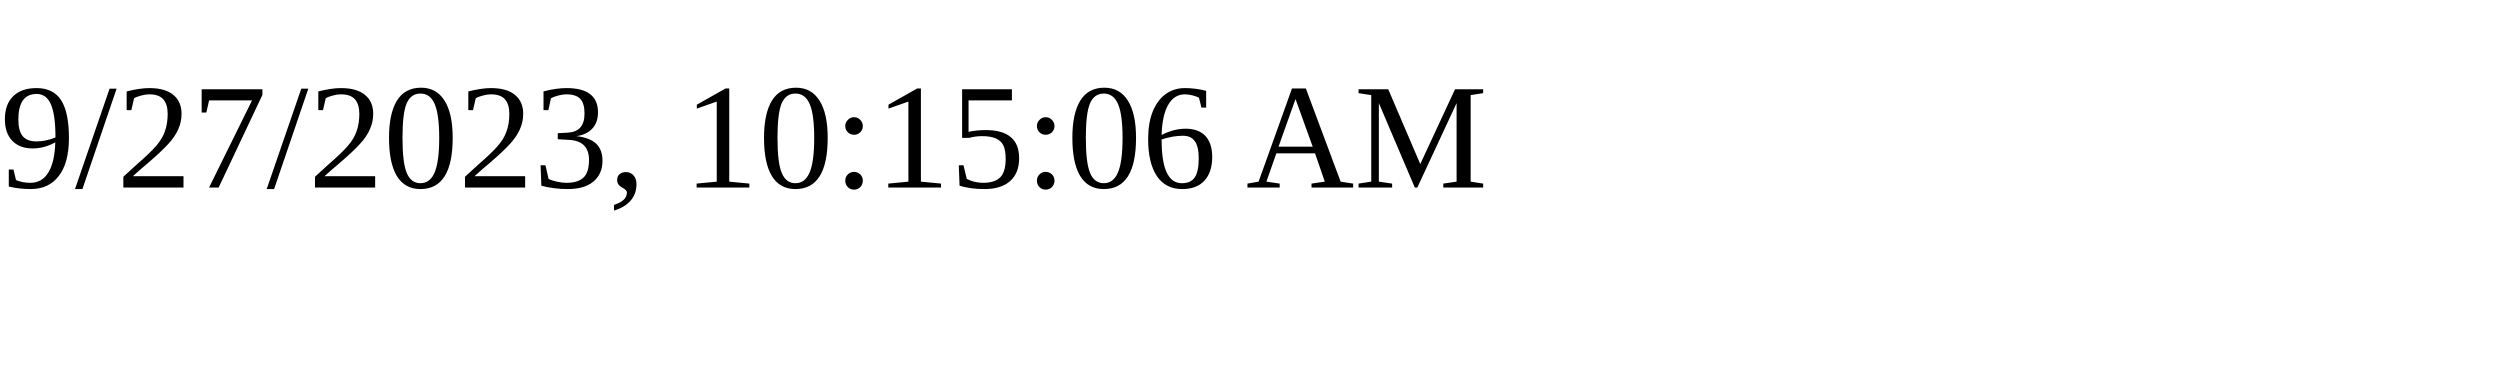
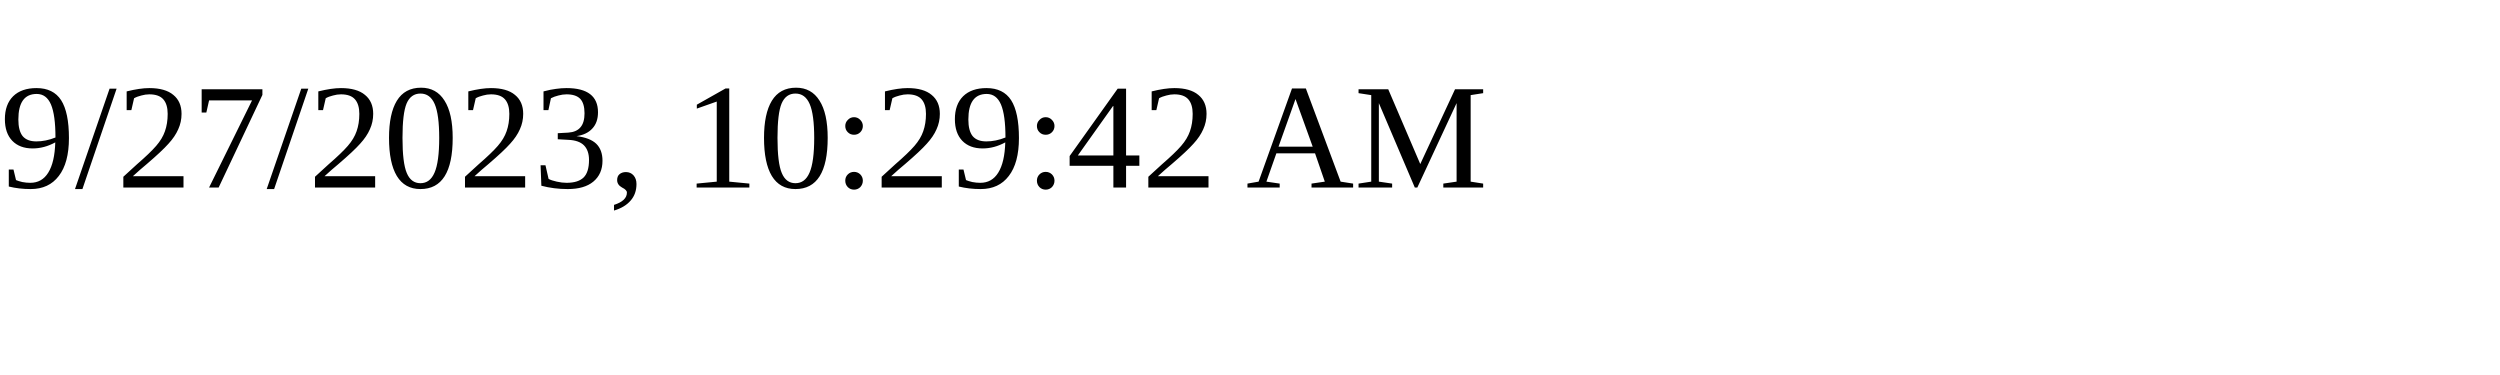
<svg xmlns="http://www.w3.org/2000/svg" height="30" width="200">
-   <text x="0" y="15">9/27/2023, 10:15:06 AM</text>
+   <text x="0" y="15">9/27/2023, 10:29:42 AM</text>
</svg>
